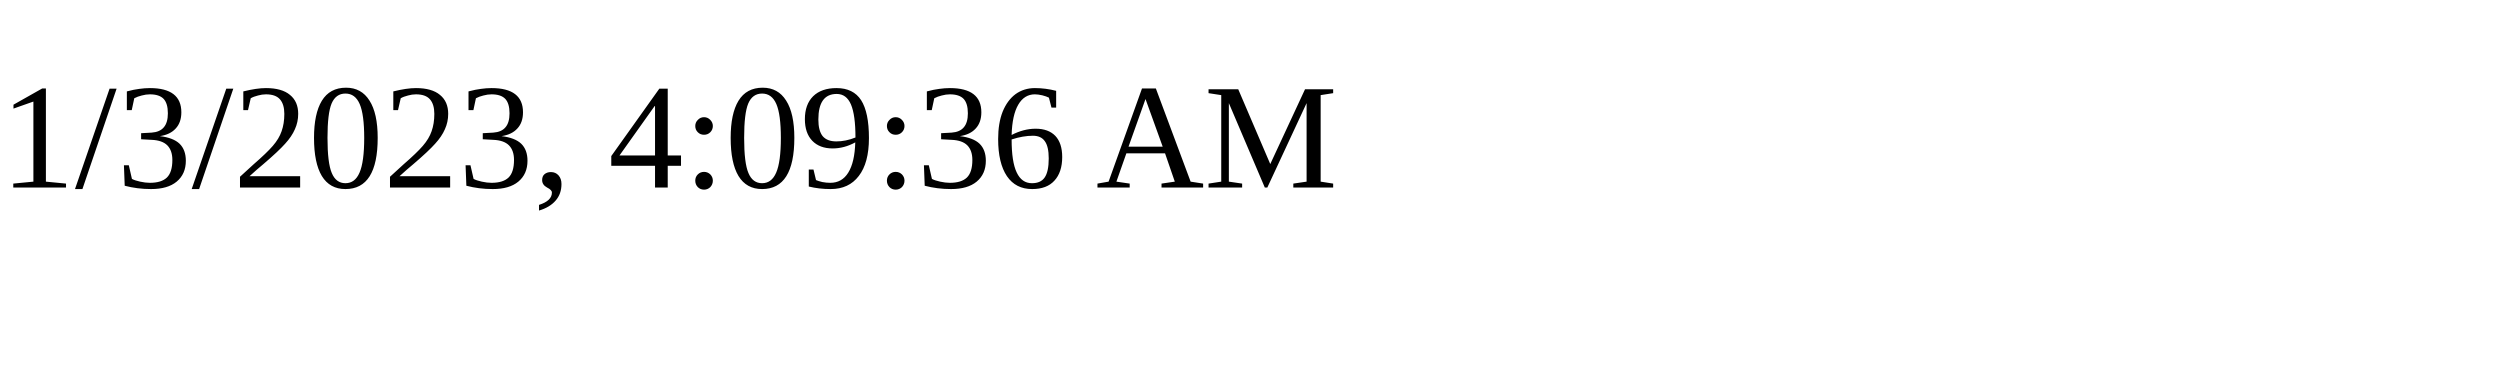
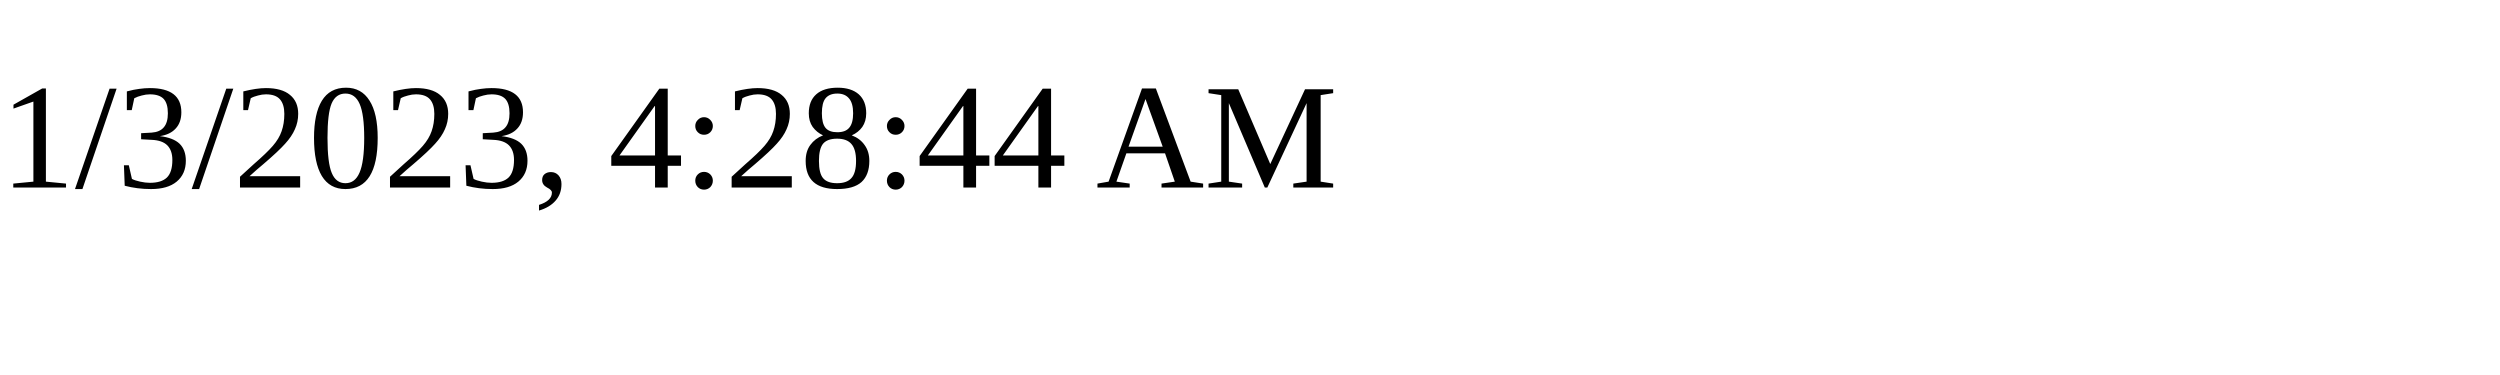
<svg xmlns="http://www.w3.org/2000/svg" height="30" width="200">
-   <text x="0" y="15">1/3/2023, 4:09:36 AM</text>
+   <text x="0" y="15">1/3/2023, 4:28:44 AM</text>
</svg>
